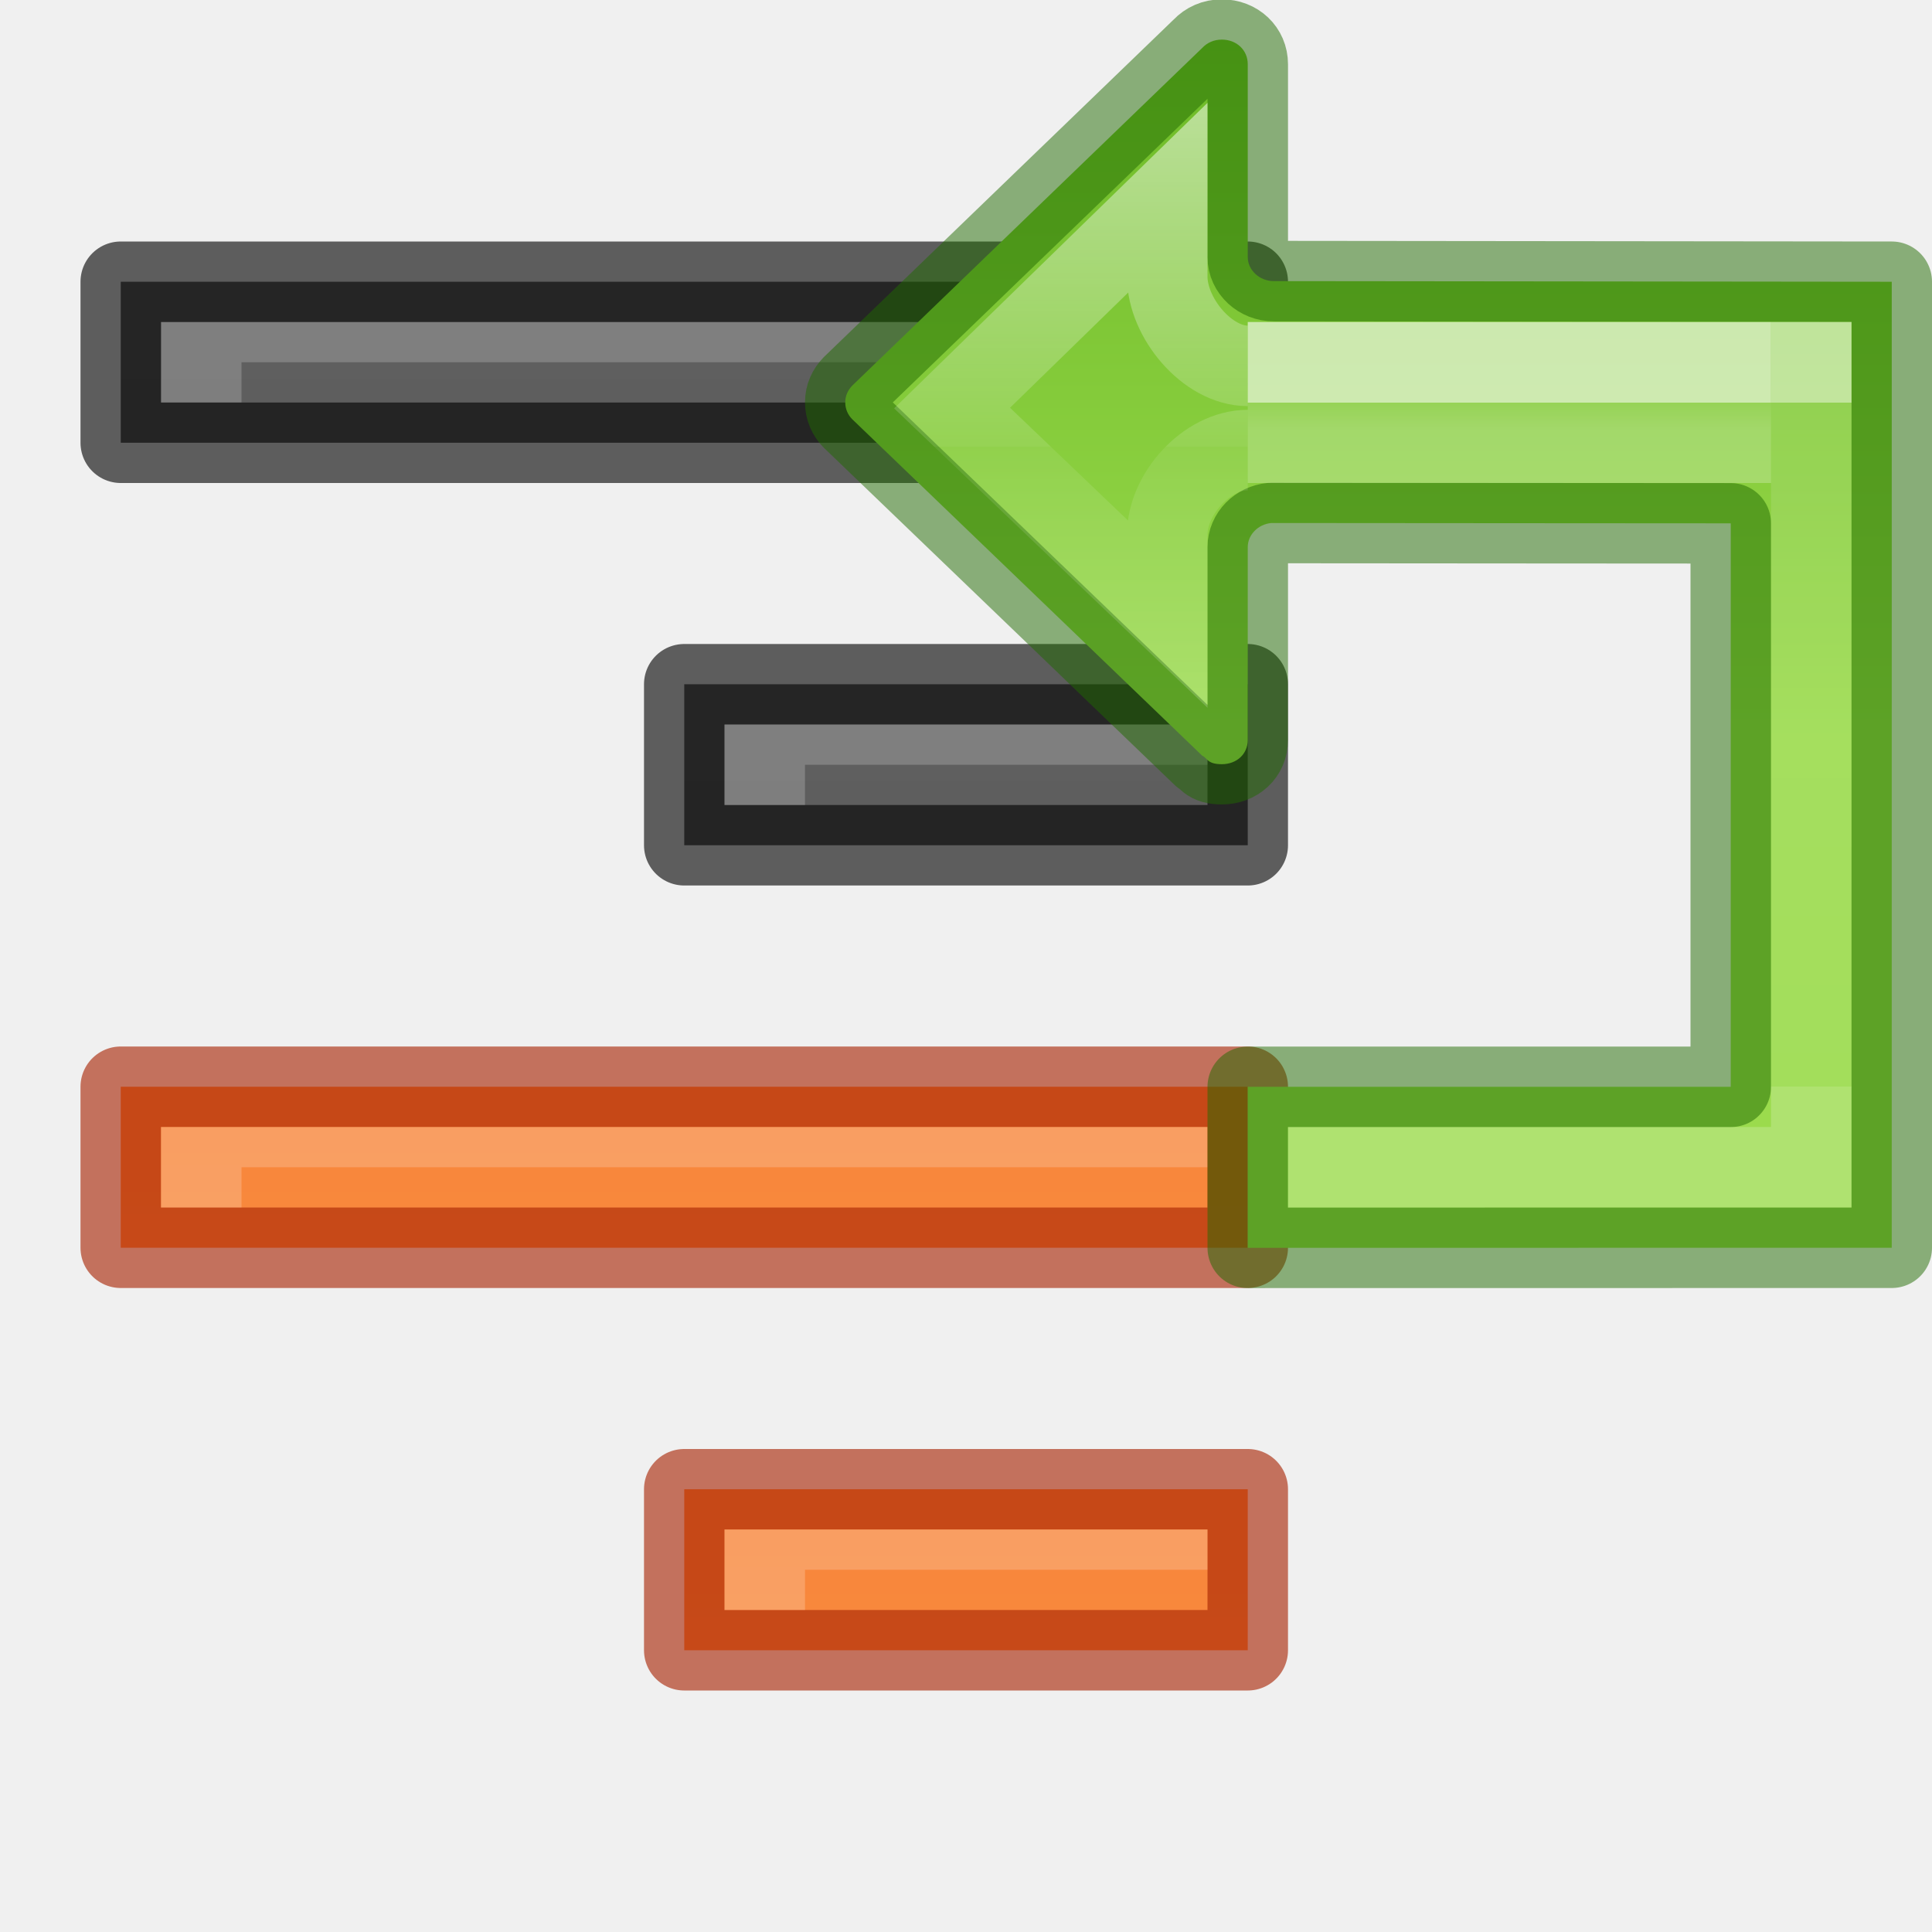
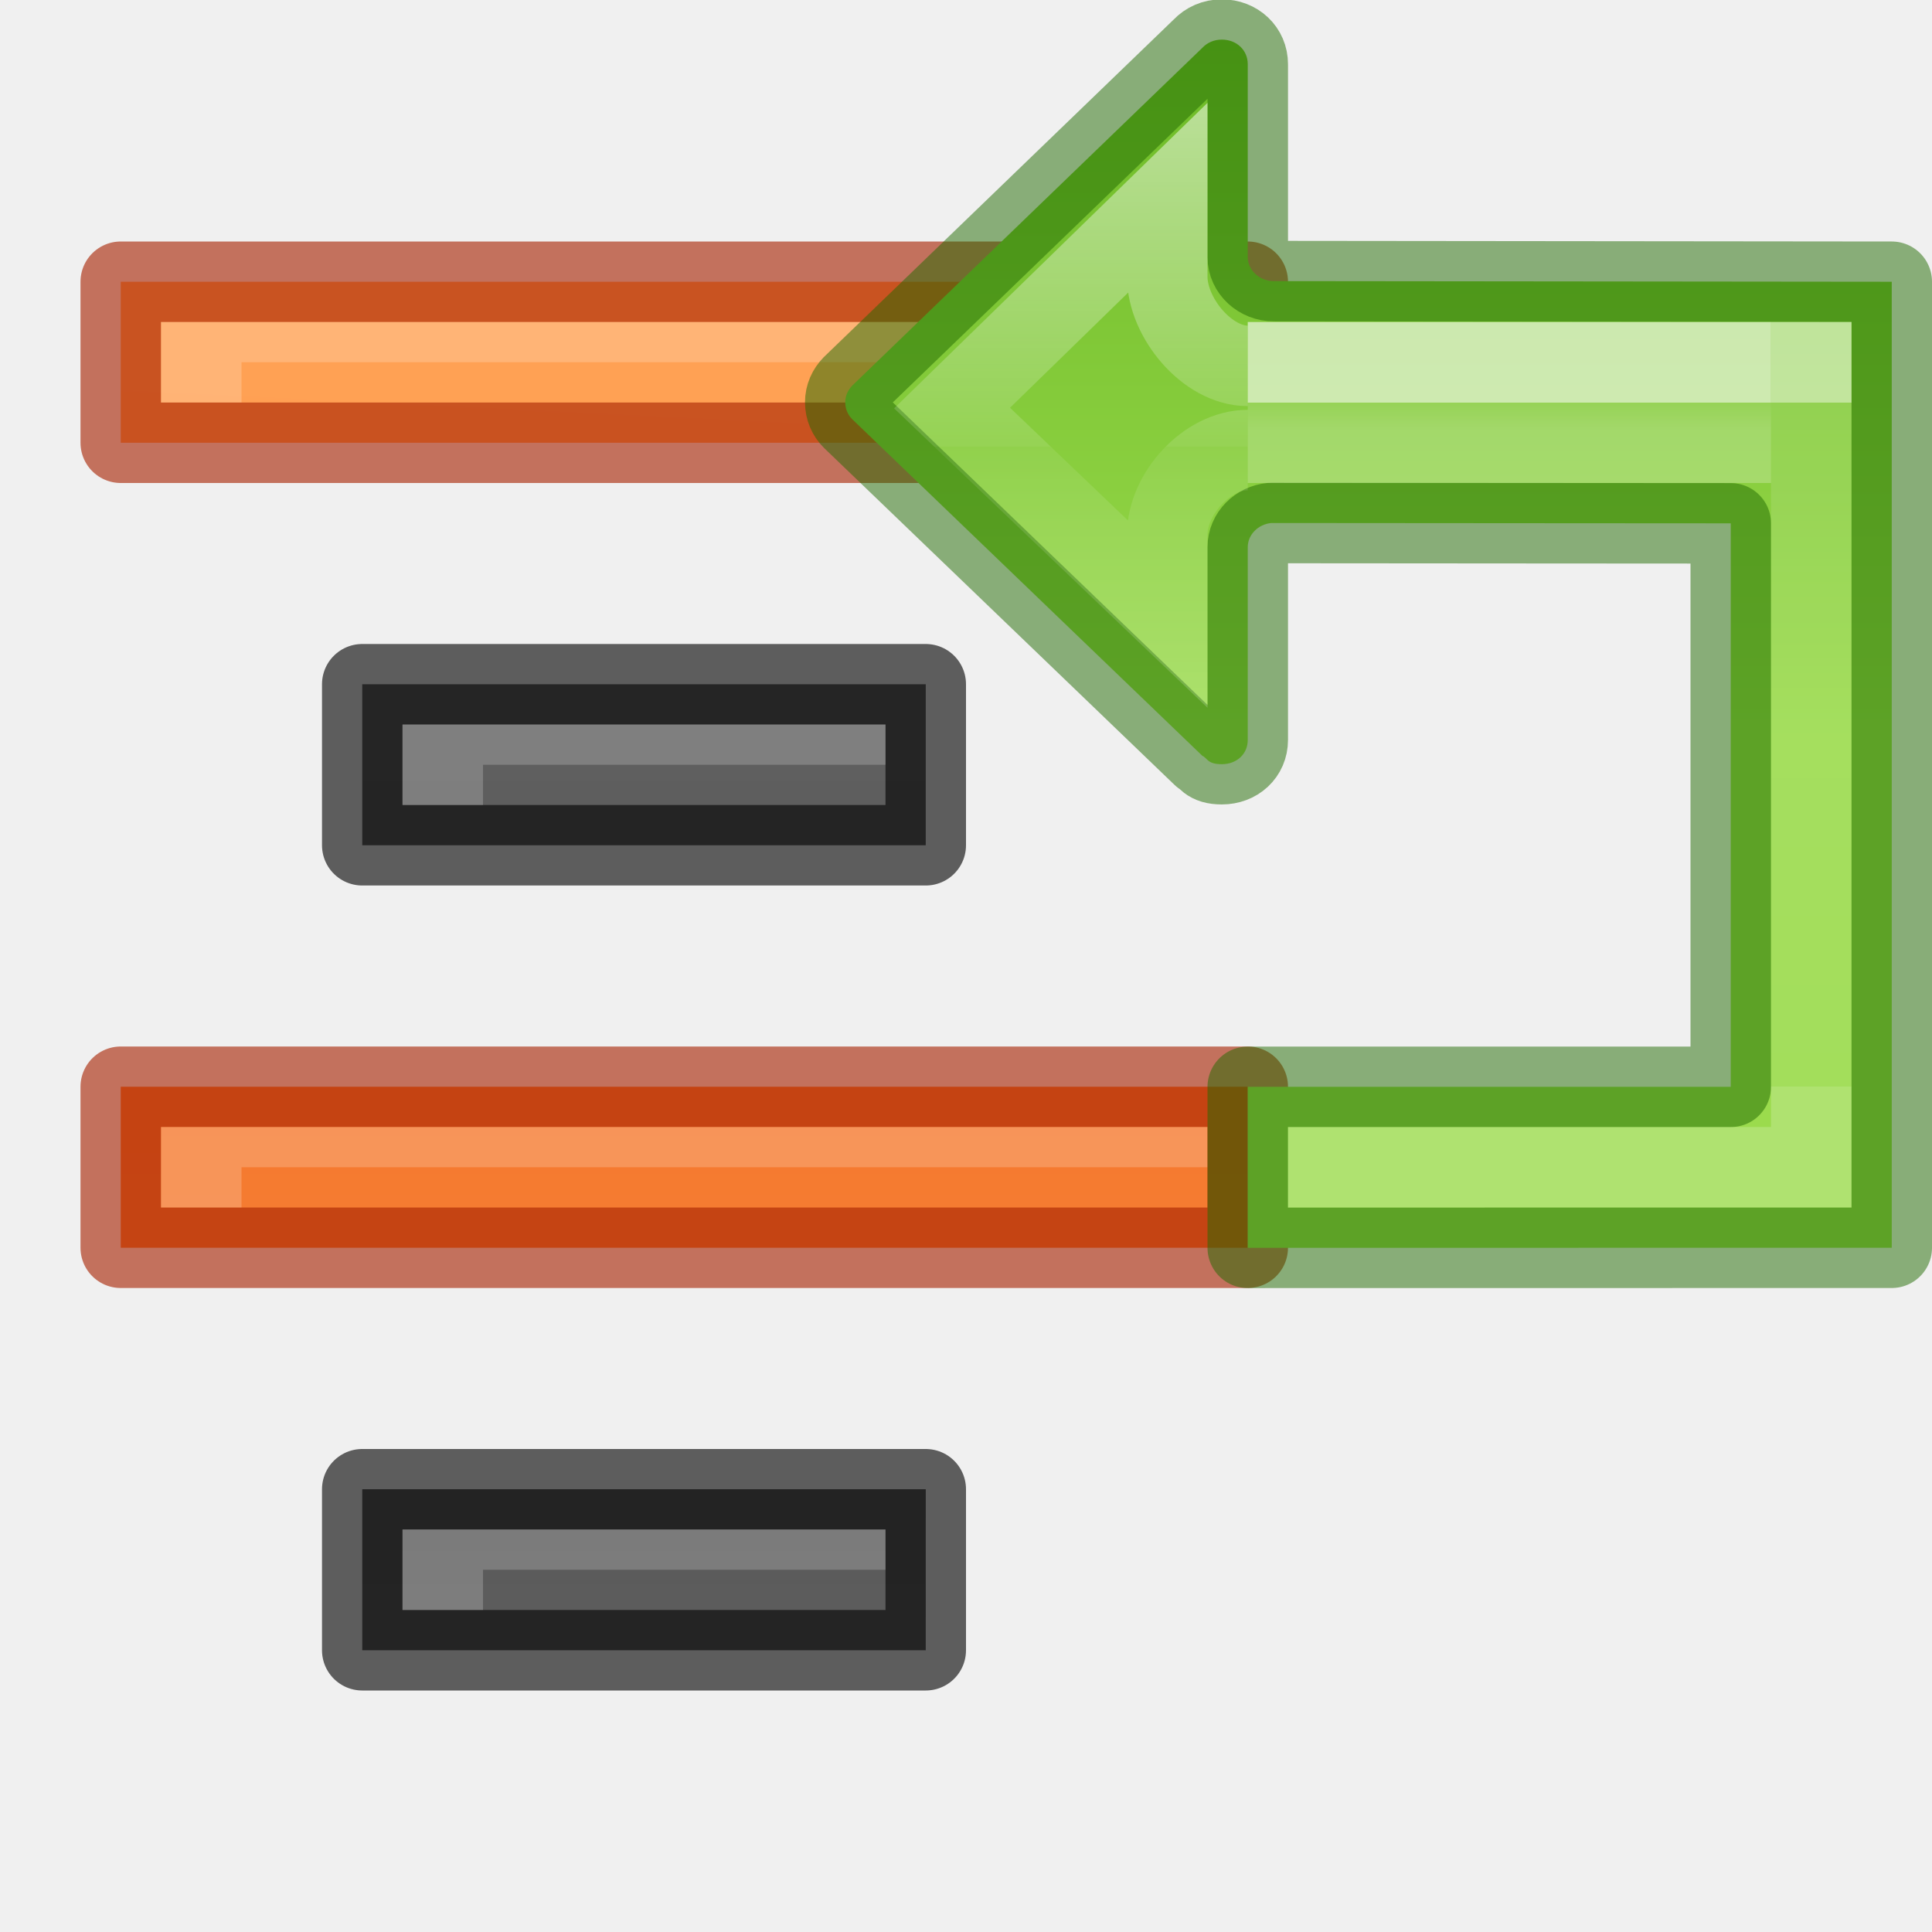
<svg xmlns="http://www.w3.org/2000/svg" xmlns:xlink="http://www.w3.org/1999/xlink" height="24" width="24">
-   <linearGradient id="a" gradientTransform="matrix(.6144129 0 0 .6111583 18.38904 -12.23649)" gradientUnits="userSpaceOnUse" x1="-2.521" x2="-2.521" y1="22.402" y2="35.269">
+   <linearGradient id="a">
+     <stop offset="0" stop-color="#555" />
+     <stop offset="1" stop-color="#666" />
+   </linearGradient>
+   <linearGradient id="b" gradientUnits="userSpaceOnUse" x1="19" x2="19" xlink:href="#c" y1="52" y2="30" />
+   <linearGradient id="c" gradientTransform="translate(-12 6)" gradientUnits="userSpaceOnUse" x1="4" x2="4" y1="3.5" y2="19.24">
+     <stop offset="0" stop-color="#ffa154" />
+     <stop offset="1" stop-color="#f37329" />
+   </linearGradient>
+   <linearGradient id="d" gradientUnits="userSpaceOnUse" x1="23" x2="23" xlink:href="#a" y1="47" y2="25" />
+   <linearGradient id="e" gradientUnits="userSpaceOnUse" x1="17" x2="17" xlink:href="#a" y1="42" y2="49" />
+   <linearGradient id="f" gradientUnits="userSpaceOnUse" x1="16.5" x2="17.5" xlink:href="#c" y1="24.5" y2="45" />
+   <linearGradient id="g" gradientTransform="matrix(.6144129 0 0 .6111583 18.38904 -12.23649)" gradientUnits="userSpaceOnUse" x1="-2.521" x2="-2.521" y1="22.402" y2="35.269">
    <stop offset="0" stop-color="#fff" />
    <stop offset=".52" stop-color="#fff" stop-opacity=".235" />
    <stop offset=".52" stop-color="#fff" stop-opacity=".157" />
    <stop offset="1" stop-color="#fff" stop-opacity=".392" />
  </linearGradient>
-   <linearGradient id="b" gradientTransform="matrix(.5274357 0 0 .3333355 18.34586 -4.557297)" gradientUnits="userSpaceOnUse" x1="5.032" x2="5.032" y1="28.672" y2="29.672">
+   <linearGradient id="h" gradientTransform="matrix(.5274357 0 0 .3333355 18.34586 -4.557297)" gradientUnits="userSpaceOnUse" x1="5.032" x2="5.032" y1="28.672" y2="29.672">
    <stop offset="0" stop-color="#fff" />
    <stop offset="0" stop-color="#fff" stop-opacity=".235" />
    <stop offset="1" stop-color="#fff" stop-opacity=".392" />
  </linearGradient>
-   <linearGradient id="c" gradientTransform="matrix(-.6115758 0 0 -.6008607 25.02916 11.61123)" gradientUnits="userSpaceOnUse" x1="12" x2="12" y1="4" y2="19.998">
+   <linearGradient id="i" gradientTransform="matrix(-.6115758 0 0 -.6008607 25.02916 11.61123)" gradientUnits="userSpaceOnUse" x1="12" x2="12" y1="4" y2="19.998">
    <stop offset="0" stop-color="#9bdb4d" />
    <stop offset="1" stop-color="#68b723" />
  </linearGradient>
-   <linearGradient id="d" gradientTransform="matrix(-1 0 -0 -1 24 19)" gradientUnits="userSpaceOnUse" x1="4" x2="4" y1="14" y2="5.5">
+   <linearGradient id="j" gradientTransform="matrix(-1 0 -0 -1 24 19)" gradientUnits="userSpaceOnUse" x1="4" x2="4" y1="14" y2="5.5">
    <stop offset="0" stop-color="#fff" />
    <stop offset="0" stop-color="#fff" stop-opacity=".235" />
    <stop offset="1" stop-color="#fff" stop-opacity=".157" />
    <stop offset="1" stop-color="#fff" stop-opacity=".392" />
  </linearGradient>
-   <linearGradient id="e">
-     <stop offset="0" stop-color="#ffa154" />
-     <stop offset="1" stop-color="#f37329" />
-   </linearGradient>
-   <linearGradient id="f">
-     <stop offset="0" stop-color="#555" />
-     <stop offset="1" stop-color="#666" />
-   </linearGradient>
-   <linearGradient id="g" gradientUnits="userSpaceOnUse" x1="19" x2="19" xlink:href="#e" y1="57" y2="35" />
-   <linearGradient id="h" gradientUnits="userSpaceOnUse" x1="19" x2="19" xlink:href="#e" y1="52" y2="30" />
-   <linearGradient id="i" gradientUnits="userSpaceOnUse" x1="19" x2="19" xlink:href="#f" y1="47" y2="25" />
-   <linearGradient id="j" gradientUnits="userSpaceOnUse" x1="19" x2="19" xlink:href="#f" y1="42" y2="20" />
  <g transform="matrix(-1 0 0 1 24 -25)">
-     <path d="m8.5 43.5v2h7v-2z" fill="url(#g)" />
-     <path d="m8.5 43.5v2h7v-2z" fill="none" opacity=".61" stroke="#a62100" stroke-linejoin="round" />
-     <path d="m8.5 38.5v2h14v-2z" fill="url(#h)" />
+     <path d="m12.5 43.5v2h7v-2z" fill="url(#e)" />
+     <path d="m12.5 43.5v2h7v-2z" fill="none" opacity=".61" stroke="#000" stroke-linejoin="round" />
+     <path d="m8.5 38.5v2h14v-2z" fill="url(#b)" />
    <path d="m8.5 38.5v2h14v-2z" fill="none" opacity=".61" stroke="#a62100" stroke-linejoin="round" />
-     <path d="m8.5 33.5v2h7v-2z" fill="url(#i)" />
-     <path d="m8.5 33.5v2h7v-2z" fill="none" opacity=".61" stroke="#000" stroke-linejoin="round" />
-     <path d="m8.5 28.5v2h14v-2z" fill="url(#j)" />
-     <g fill="#fff" transform="translate(6)">
-       <path d="m3 29v.5h12v.5h1v-1z" opacity=".2" />
-       <path d="m3 34v.5h5v.5h1v-1z" opacity=".2" />
-       <path d="m3 39v.5h12v.5h1v-1z" opacity=".2" />
-       <path d="m3 44v.5h5v.5h1v-1z" opacity=".2" />
+     <path d="m12.5 33.5v2h7v-2z" fill="url(#d)" />
+     <path d="m12.5 33.5v2h7v-2z" fill="none" opacity=".61" stroke="#000" stroke-linejoin="round" />
+     <path d="m8.5 28.5v2h14v-2z" fill="url(#f)" />
+     <path d="m8.5 28.5v2h14v-2z" fill="none" opacity=".61" stroke="#a62100" stroke-linejoin="round" />
+     <g fill="#fff" transform="matrix(-1 0 0 1 25 0)">
+       <path d="m16 29v.5h-12v.5h-1v-1z" opacity=".2" />
+       <path d="m12 34v.5h-5v.5h-1v-1z" opacity=".2" />
+       <path d="m16 39v.5h-12v.5h-1v-1z" opacity=".2" />
+       <path d="m12 44v.5h-5v.5h-1v-1z" opacity=".2" />
    </g>
-     <path d="m8.5 28.5v2h14v-2z" fill="none" opacity=".61" stroke="#000" stroke-linejoin="round" />
  </g>
-   <path d="m23.5 15.5v-12l-7.676-.008c-.178-0-.324-.136-.324-.299v-2.396c0-.174-.138-.305-.322-.305-.099 0-.183.039-.242.102l-4.348 4.195c-.056.058-.088.128-.088.209 0 .081.032.156.088.211l4.348 4.18c.064.027.058.104.242.104.185 0 .322-.126.322-.301v-2.396c-0-.153.129-.284.293-.299 1.447.002 4.996.003 5.707.004v7h-6v2z" fill="url(#c)" stroke="#206b00" stroke-linecap="round" stroke-linejoin="round" stroke-opacity=".5" />
-   <path d="m15.5 5.5 6 0v-1l-6-0" fill="none" opacity=".6" stroke="url(#b)" />
-   <path d="m15.5 5.591c-.506 0-1.0.545-1 1.051v.981l-2.673-2.554 2.673-2.606v.975c0.0.506.494 1.107 1 1.107" fill="none" opacity=".5" stroke="url(#a)" stroke-width="1" />
+   <path d="m23.5 15.5v-12l-7.676-.008c-.178-0-.324-.136-.324-.299v-2.396c0-.174-.138-.305-.322-.305-.099 0-.183.039-.242.102l-4.348 4.195c-.056.058-.088.128-.088.209 0 .081.032.156.088.211l4.348 4.18c.064.027.058.104.242.104.185 0 .322-.126.322-.301v-2.396c-0-.153.129-.284.293-.299 1.447.002 4.996.003 5.707.004v7h-6v2z" fill="url(#i)" stroke="#206b00" stroke-linecap="round" stroke-linejoin="round" stroke-opacity=".5" />
+   <path d="m15.5 5.5 6 0v-1l-6-0" fill="none" opacity=".6" stroke="url(#h)" />
+   <path d="m15.5 5.591c-.506 0-1.0.545-1 1.051v.981l-2.673-2.554 2.673-2.606v.975c0.0.506.494 1.107 1 1.107" fill="none" opacity=".5" stroke="url(#g)" stroke-width="1" />
  <path d="m16.5 14.5h6" stroke-linecap="round" stroke-linejoin="round" />
  <path d="m22.5 5v9.5" stroke-linecap="round" stroke-linejoin="round" />
-   <path d="m22.5 4.5v10h-6" fill="none" stroke="url(#d)" stroke-linecap="square" stroke-opacity=".5" />
+   <path d="m22.5 4.5v10h-6" fill="none" stroke="url(#j)" stroke-linecap="square" stroke-opacity=".5" />
</svg>
